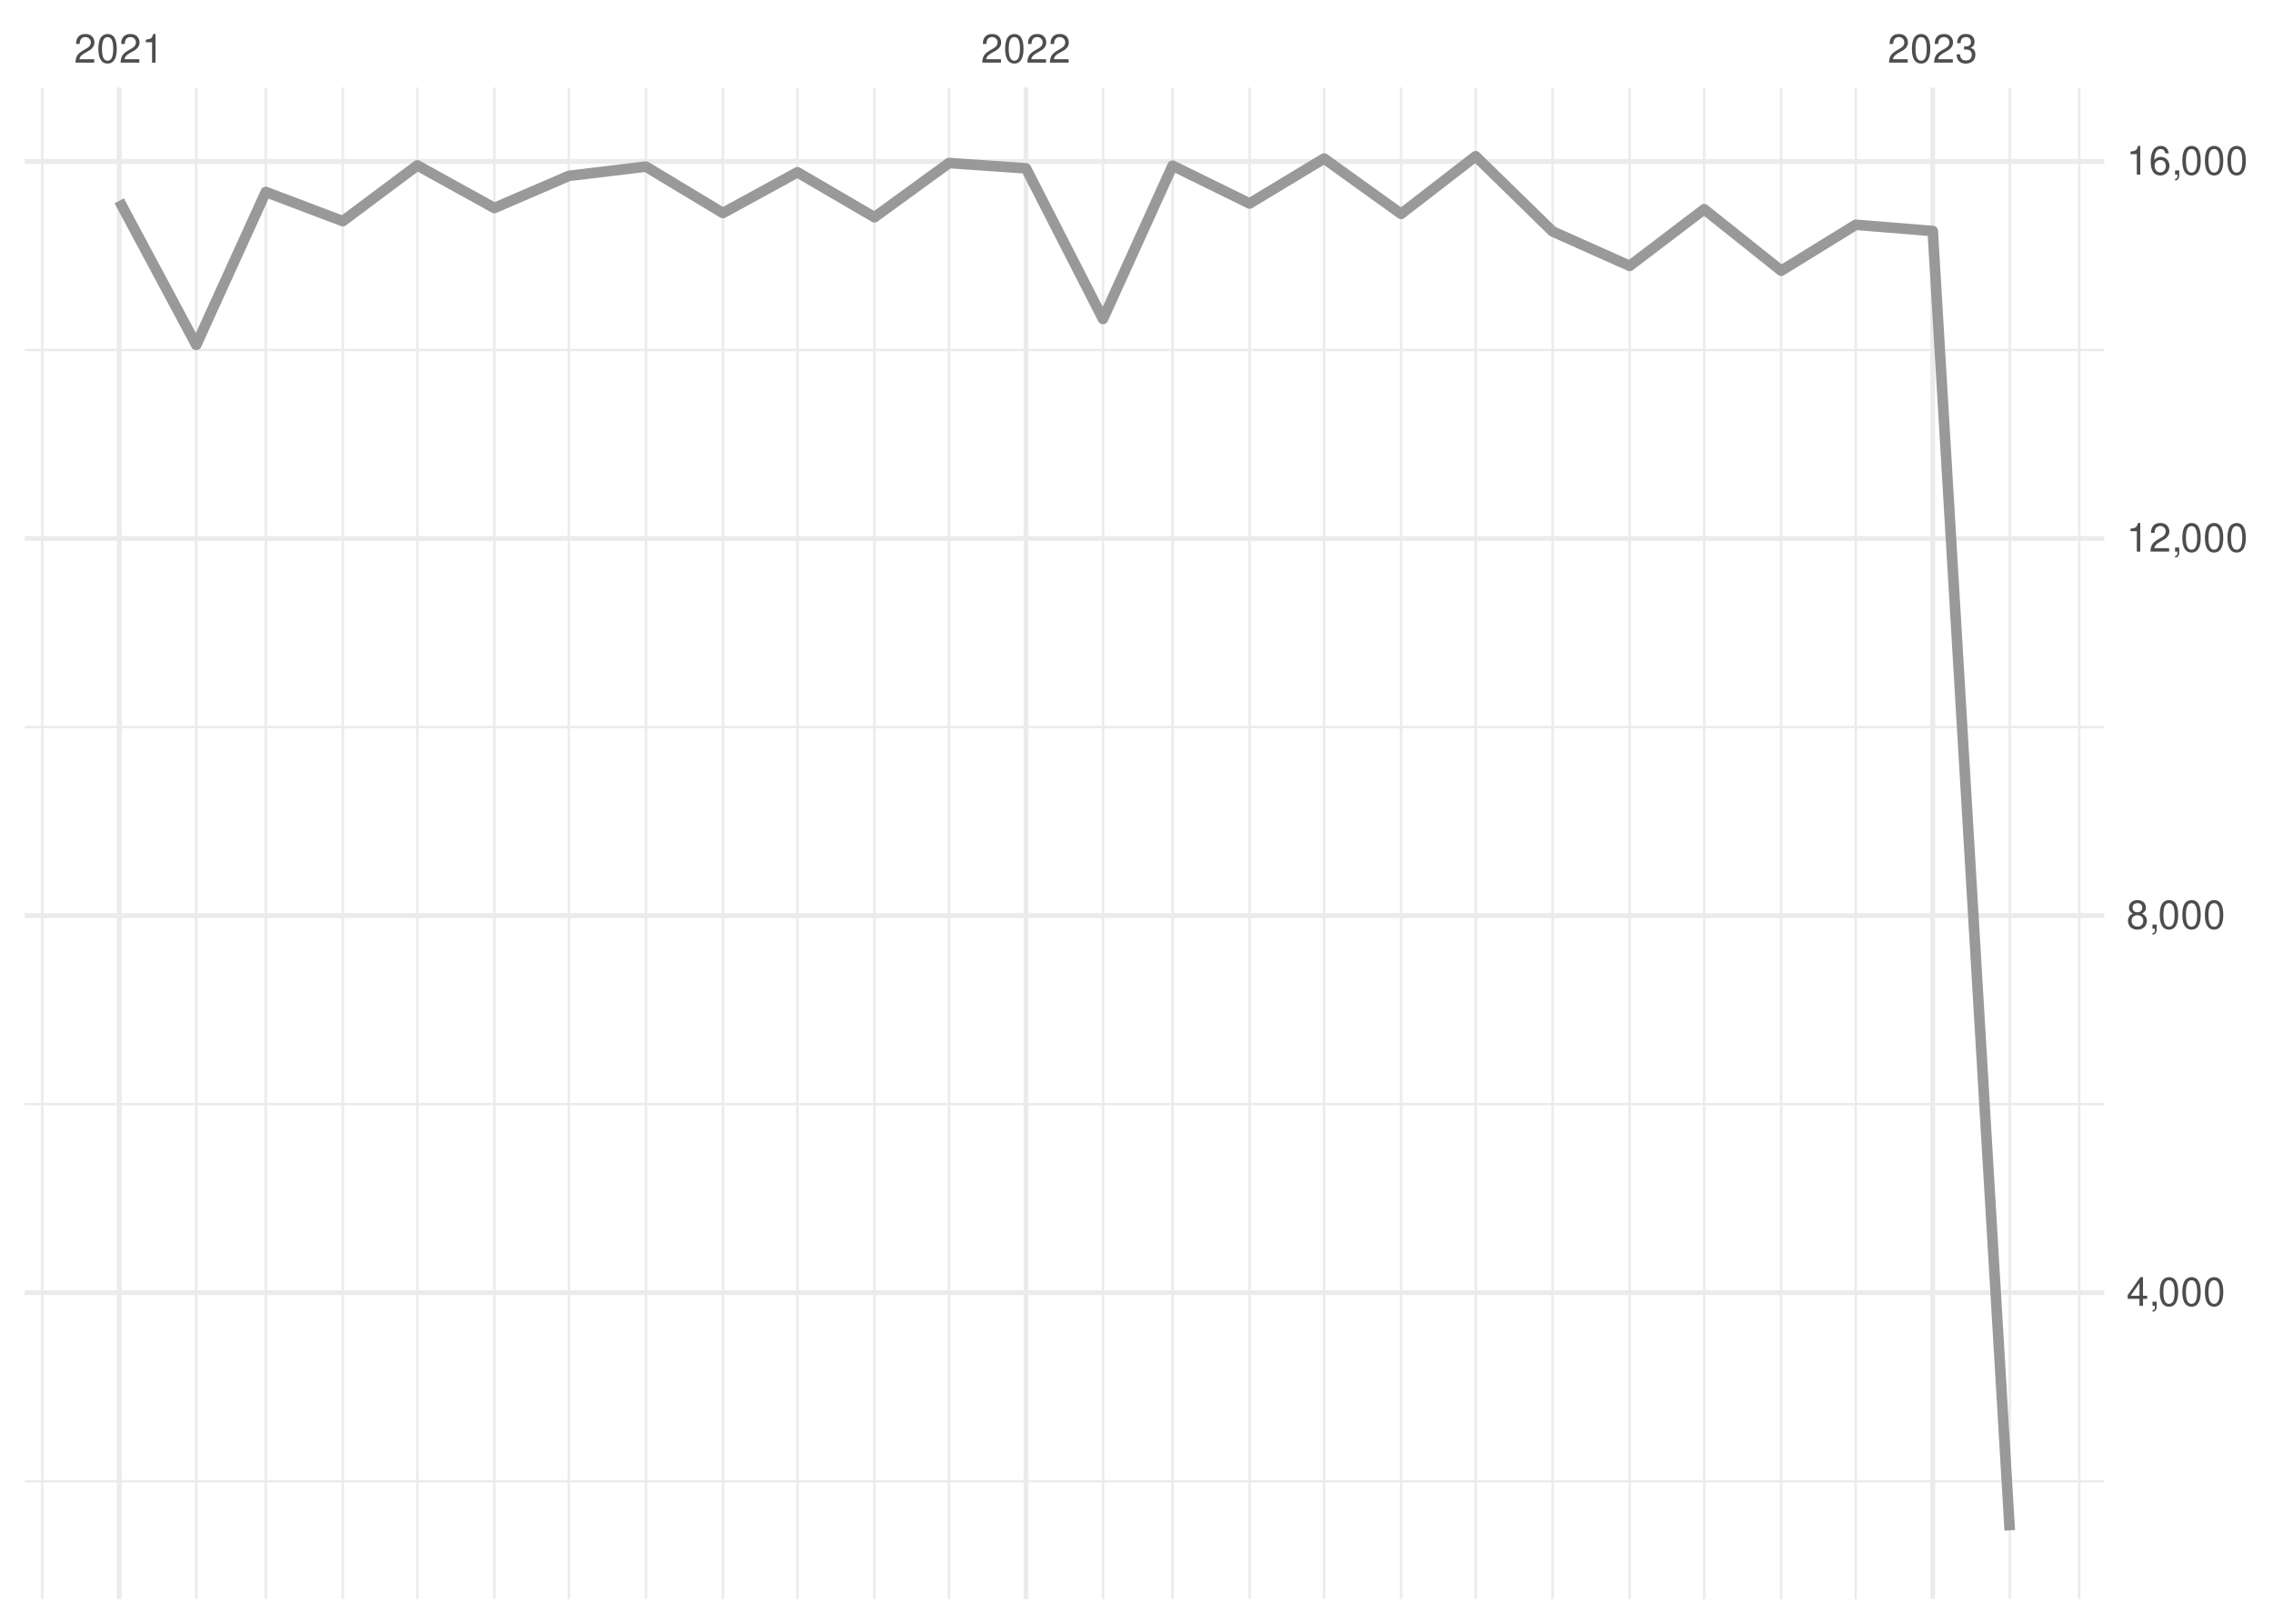
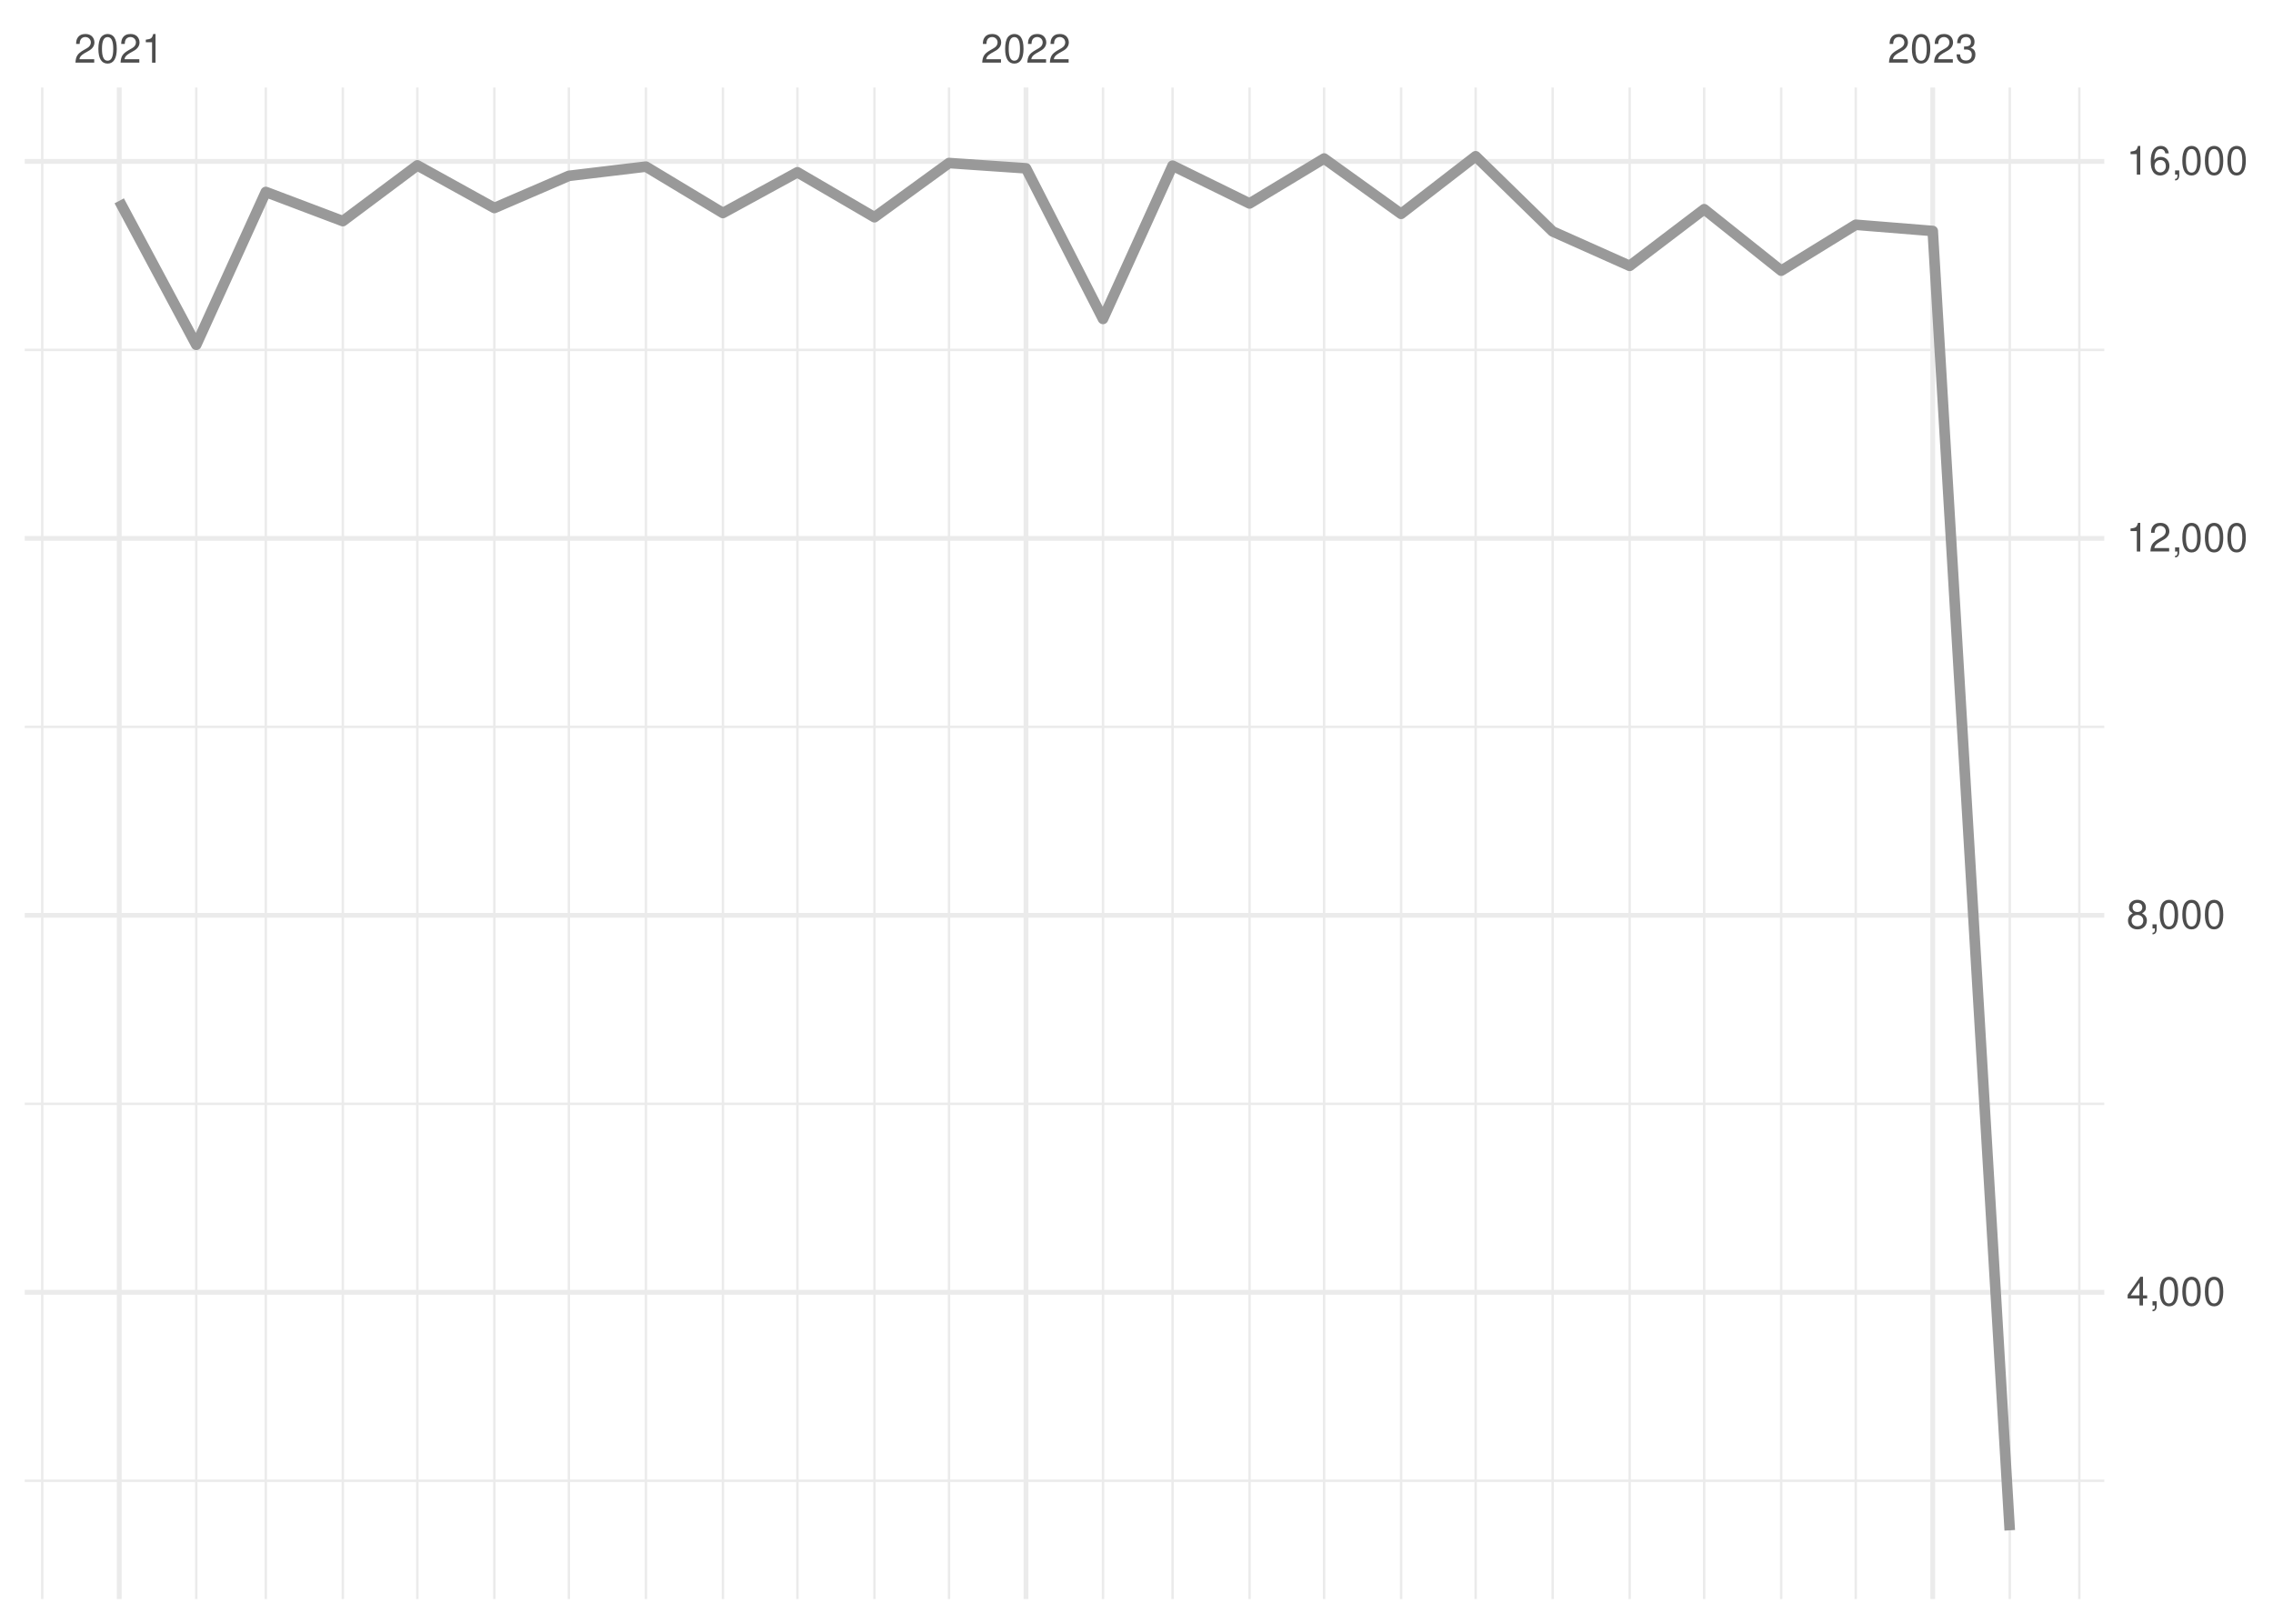
<svg xmlns="http://www.w3.org/2000/svg" xmlns:xlink="http://www.w3.org/1999/xlink" width="504pt" height="360pt" viewBox="0 0 504 360" version="1.1">
  <defs>
    <g>
      <symbol overflow="visible" id="glyph0-0">
        <path style="stroke:none;" d="" />
      </symbol>
      <symbol overflow="visible" id="glyph0-1">
        <path style="stroke:none;" d="M 4.453 -0.766 L 1.172 -0.766 C 1.25 -1.297 1.531 -1.625 2.297 -2.094 L 3.172 -2.594 C 4.047 -3.062 4.5 -3.719 4.5 -4.5 C 4.5 -5.031 4.281 -5.531 3.922 -5.875 C 3.547 -6.203 3.094 -6.359 2.5 -6.359 C 1.703 -6.359 1.125 -6.078 0.781 -5.531 C 0.547 -5.203 0.453 -4.797 0.438 -4.156 L 1.219 -4.156 C 1.234 -4.594 1.297 -4.844 1.406 -5.062 C 1.594 -5.438 2 -5.688 2.469 -5.688 C 3.172 -5.688 3.703 -5.172 3.703 -4.484 C 3.703 -3.969 3.406 -3.531 2.859 -3.219 L 2.047 -2.75 C 0.75 -2 0.375 -1.406 0.297 -0.016 L 4.453 -0.016 Z M 4.453 -0.766 " />
      </symbol>
      <symbol overflow="visible" id="glyph0-2">
        <path style="stroke:none;" d="M 2.422 -6.359 C 1.844 -6.359 1.312 -6.094 0.984 -5.672 C 0.578 -5.109 0.375 -4.25 0.375 -3.078 C 0.375 -0.938 1.078 0.203 2.422 0.203 C 3.734 0.203 4.453 -0.938 4.453 -3.031 C 4.453 -4.25 4.266 -5.078 3.859 -5.672 C 3.531 -6.109 3.016 -6.359 2.422 -6.359 Z M 2.422 -5.672 C 3.25 -5.672 3.672 -4.828 3.672 -3.094 C 3.672 -1.281 3.266 -0.438 2.406 -0.438 C 1.578 -0.438 1.172 -1.312 1.172 -3.062 C 1.172 -4.828 1.578 -5.672 2.422 -5.672 Z M 2.422 -5.672 " />
      </symbol>
      <symbol overflow="visible" id="glyph0-3">
        <path style="stroke:none;" d="M 2.281 -4.531 L 2.281 0 L 3.047 0 L 3.047 -6.359 L 2.547 -6.359 C 2.266 -5.391 2.094 -5.25 0.891 -5.094 L 0.891 -4.531 Z M 2.281 -4.531 " />
      </symbol>
      <symbol overflow="visible" id="glyph0-4">
        <path style="stroke:none;" d="M 1.938 -2.922 L 2.359 -2.922 C 3.203 -2.922 3.656 -2.531 3.656 -1.766 C 3.656 -0.969 3.172 -0.484 2.375 -0.484 C 1.516 -0.484 1.109 -0.922 1.062 -1.844 L 0.281 -1.844 C 0.312 -1.344 0.406 -1 0.547 -0.719 C 0.875 -0.109 1.484 0.203 2.344 0.203 C 3.625 0.203 4.453 -0.578 4.453 -1.781 C 4.453 -2.594 4.141 -3.031 3.391 -3.297 C 3.969 -3.531 4.266 -3.969 4.266 -4.609 C 4.266 -5.703 3.547 -6.359 2.359 -6.359 C 1.109 -6.359 0.438 -5.656 0.406 -4.312 L 1.188 -4.312 C 1.203 -4.703 1.234 -4.922 1.328 -5.109 C 1.5 -5.469 1.891 -5.688 2.375 -5.688 C 3.062 -5.688 3.469 -5.266 3.469 -4.578 C 3.469 -4.141 3.312 -3.859 2.969 -3.719 C 2.766 -3.625 2.484 -3.594 1.938 -3.578 Z M 1.938 -2.922 " />
      </symbol>
      <symbol overflow="visible" id="glyph0-5">
        <path style="stroke:none;" d="M 2.875 -1.547 L 2.875 0 L 3.656 0 L 3.656 -1.547 L 4.578 -1.547 L 4.578 -2.234 L 3.656 -2.234 L 3.656 -6.359 L 3.078 -6.359 L 0.25 -2.359 L 0.25 -1.547 Z M 2.875 -2.234 L 0.922 -2.234 L 2.875 -5.047 Z M 2.875 -2.234 " />
      </symbol>
      <symbol overflow="visible" id="glyph0-6">
        <path style="stroke:none;" d="M 0.766 -0.922 L 0.766 0 L 1.297 0 L 1.297 0.156 C 1.297 0.766 1.172 0.938 0.766 0.953 L 0.766 1.297 C 1.344 1.312 1.688 0.891 1.688 0.141 L 1.688 -0.922 Z M 0.766 -0.922 " />
      </symbol>
      <symbol overflow="visible" id="glyph0-7">
        <path style="stroke:none;" d="M 3.438 -3.359 C 4.094 -3.75 4.297 -4.062 4.297 -4.656 C 4.297 -5.672 3.531 -6.359 2.422 -6.359 C 1.312 -6.359 0.547 -5.672 0.547 -4.672 C 0.547 -4.062 0.75 -3.75 1.391 -3.359 C 0.672 -2.984 0.328 -2.469 0.328 -1.766 C 0.328 -0.609 1.172 0.203 2.422 0.203 C 3.656 0.203 4.516 -0.609 4.516 -1.766 C 4.516 -2.469 4.156 -2.984 3.438 -3.359 Z M 2.422 -5.672 C 3.078 -5.672 3.5 -5.281 3.5 -4.641 C 3.5 -4.047 3.062 -3.656 2.422 -3.656 C 1.766 -3.656 1.344 -4.047 1.344 -4.656 C 1.344 -5.281 1.766 -5.672 2.422 -5.672 Z M 2.422 -3 C 3.188 -3 3.719 -2.484 3.719 -1.75 C 3.719 -0.984 3.203 -0.484 2.406 -0.484 C 1.641 -0.484 1.125 -1 1.125 -1.734 C 1.125 -2.5 1.641 -3 2.422 -3 Z M 2.422 -3 " />
      </symbol>
      <symbol overflow="visible" id="glyph0-8">
        <path style="stroke:none;" d="M 4.375 -4.703 C 4.234 -5.75 3.562 -6.359 2.609 -6.359 C 1.922 -6.359 1.312 -6.031 0.938 -5.453 C 0.547 -4.828 0.375 -4.062 0.375 -2.906 C 0.375 -1.828 0.531 -1.156 0.906 -0.594 C 1.234 -0.078 1.781 0.203 2.469 0.203 C 3.656 0.203 4.516 -0.688 4.516 -1.922 C 4.516 -3.094 3.719 -3.922 2.609 -3.922 C 1.984 -3.922 1.5 -3.688 1.172 -3.234 C 1.172 -4.797 1.672 -5.672 2.562 -5.672 C 3.109 -5.672 3.484 -5.328 3.609 -4.703 Z M 2.5 -3.234 C 3.25 -3.234 3.719 -2.703 3.719 -1.859 C 3.719 -1.062 3.188 -0.484 2.484 -0.484 C 1.766 -0.484 1.219 -1.094 1.219 -1.906 C 1.219 -2.688 1.734 -3.234 2.5 -3.234 Z M 2.5 -3.234 " />
      </symbol>
    </g>
    <clipPath id="clip1">
      <path d="M 5.48 328 L 466.59 328 L 466.59 329 L 5.48 329 Z M 5.48 328 " />
    </clipPath>
    <clipPath id="clip2">
-       <path d="M 5.48 244 L 466.59 244 L 466.59 246 L 5.48 246 Z M 5.48 244 " />
+       <path d="M 5.48 244 L 466.59 244 L 466.59 245 L 5.48 245 Z M 5.48 244 " />
    </clipPath>
    <clipPath id="clip3">
      <path d="M 5.48 160 L 466.59 160 L 466.59 162 L 5.48 162 Z M 5.48 160 " />
    </clipPath>
    <clipPath id="clip4">
      <path d="M 5.48 77 L 466.59 77 L 466.59 78 L 5.48 78 Z M 5.48 77 " />
    </clipPath>
    <clipPath id="clip5">
      <path d="M 9 19.41 L 10 19.41 L 10 354.52 L 9 354.52 Z M 9 19.41 " />
    </clipPath>
    <clipPath id="clip6">
      <path d="M 43 19.41 L 44 19.41 L 44 354.52 L 43 354.52 Z M 43 19.41 " />
    </clipPath>
    <clipPath id="clip7">
      <path d="M 58 19.41 L 60 19.41 L 60 354.52 L 58 354.52 Z M 58 19.41 " />
    </clipPath>
    <clipPath id="clip8">
      <path d="M 75 19.41 L 77 19.41 L 77 354.52 L 75 354.52 Z M 75 19.41 " />
    </clipPath>
    <clipPath id="clip9">
      <path d="M 92 19.41 L 93 19.41 L 93 354.52 L 92 354.52 Z M 92 19.41 " />
    </clipPath>
    <clipPath id="clip10">
      <path d="M 109 19.41 L 110 19.41 L 110 354.52 L 109 354.52 Z M 109 19.41 " />
    </clipPath>
    <clipPath id="clip11">
      <path d="M 125 19.41 L 127 19.41 L 127 354.52 L 125 354.52 Z M 125 19.41 " />
    </clipPath>
    <clipPath id="clip12">
      <path d="M 142 19.41 L 144 19.41 L 144 354.52 L 142 354.52 Z M 142 19.41 " />
    </clipPath>
    <clipPath id="clip13">
      <path d="M 160 19.41 L 161 19.41 L 161 354.52 L 160 354.52 Z M 160 19.41 " />
    </clipPath>
    <clipPath id="clip14">
      <path d="M 176 19.41 L 178 19.41 L 178 354.52 L 176 354.52 Z M 176 19.41 " />
    </clipPath>
    <clipPath id="clip15">
      <path d="M 193 19.41 L 195 19.41 L 195 354.52 L 193 354.52 Z M 193 19.41 " />
    </clipPath>
    <clipPath id="clip16">
      <path d="M 210 19.41 L 211 19.41 L 211 354.52 L 210 354.52 Z M 210 19.41 " />
    </clipPath>
    <clipPath id="clip17">
      <path d="M 244 19.41 L 245 19.41 L 245 354.52 L 244 354.52 Z M 244 19.41 " />
    </clipPath>
    <clipPath id="clip18">
      <path d="M 259 19.41 L 261 19.41 L 261 354.52 L 259 354.52 Z M 259 19.41 " />
    </clipPath>
    <clipPath id="clip19">
      <path d="M 276 19.41 L 278 19.41 L 278 354.52 L 276 354.52 Z M 276 19.41 " />
    </clipPath>
    <clipPath id="clip20">
      <path d="M 293 19.41 L 294 19.41 L 294 354.52 L 293 354.52 Z M 293 19.41 " />
    </clipPath>
    <clipPath id="clip21">
      <path d="M 310 19.41 L 311 19.41 L 311 354.52 L 310 354.52 Z M 310 19.41 " />
    </clipPath>
    <clipPath id="clip22">
      <path d="M 326 19.41 L 328 19.41 L 328 354.52 L 326 354.52 Z M 326 19.41 " />
    </clipPath>
    <clipPath id="clip23">
      <path d="M 344 19.41 L 345 19.41 L 345 354.52 L 344 354.52 Z M 344 19.41 " />
    </clipPath>
    <clipPath id="clip24">
      <path d="M 361 19.41 L 362 19.41 L 362 354.52 L 361 354.52 Z M 361 19.41 " />
    </clipPath>
    <clipPath id="clip25">
      <path d="M 377 19.41 L 379 19.41 L 379 354.52 L 377 354.52 Z M 377 19.41 " />
    </clipPath>
    <clipPath id="clip26">
      <path d="M 394 19.41 L 396 19.41 L 396 354.52 L 394 354.52 Z M 394 19.41 " />
    </clipPath>
    <clipPath id="clip27">
      <path d="M 411 19.41 L 412 19.41 L 412 354.52 L 411 354.52 Z M 411 19.41 " />
    </clipPath>
    <clipPath id="clip28">
      <path d="M 445 19.41 L 446 19.41 L 446 354.52 L 445 354.52 Z M 445 19.41 " />
    </clipPath>
    <clipPath id="clip29">
      <path d="M 460 19.41 L 462 19.41 L 462 354.52 L 460 354.52 Z M 460 19.41 " />
    </clipPath>
    <clipPath id="clip30">
-       <path d="M 5.48 286 L 466.59 286 L 466.59 288 L 5.48 288 Z M 5.48 286 " />
+       <path d="M 5.48 285 L 466.59 285 L 466.59 288 L 5.48 288 Z M 5.48 285 " />
    </clipPath>
    <clipPath id="clip31">
      <path d="M 5.48 202 L 466.59 202 L 466.59 204 L 5.48 204 Z M 5.48 202 " />
    </clipPath>
    <clipPath id="clip32">
      <path d="M 5.48 118 L 466.59 118 L 466.59 120 L 5.48 120 Z M 5.48 118 " />
    </clipPath>
    <clipPath id="clip33">
      <path d="M 5.48 35 L 466.59 35 L 466.59 37 L 5.48 37 Z M 5.48 35 " />
    </clipPath>
    <clipPath id="clip34">
      <path d="M 25 19.41 L 27 19.41 L 27 354.52 L 25 354.52 Z M 25 19.41 " />
    </clipPath>
    <clipPath id="clip35">
      <path d="M 226 19.41 L 229 19.41 L 229 354.52 L 226 354.52 Z M 226 19.41 " />
    </clipPath>
    <clipPath id="clip36">
      <path d="M 428 19.41 L 430 19.41 L 430 354.52 L 428 354.52 Z M 428 19.41 " />
    </clipPath>
  </defs>
  <g id="surface26">
    <rect x="0" y="0" width="504" height="360" style="fill:rgb(100%,100%,100%);fill-opacity:1;stroke:none;" />
    <g clip-path="url(#clip1)" clip-rule="nonzero">
-       <path style="fill:none;stroke-width:0.533;stroke-linecap:butt;stroke-linejoin:round;stroke:rgb(92.157%,92.157%,92.157%);stroke-opacity:1;stroke-miterlimit:10;" d="M 5.48 328.398 L 466.59 328.398 " />
+       <path style="fill:none;stroke-width:0.533;stroke-linecap:butt;stroke-linejoin:round;stroke:rgb(92.157%,92.157%,92.157%);stroke-opacity:1;stroke-miterlimit:10;" d="M 5.48 328.297 L 466.59 328.297 " />
    </g>
    <g clip-path="url(#clip2)" clip-rule="nonzero">
-       <path style="fill:none;stroke-width:0.533;stroke-linecap:butt;stroke-linejoin:round;stroke:rgb(92.157%,92.157%,92.157%);stroke-opacity:1;stroke-miterlimit:10;" d="M 5.48 244.797 L 466.59 244.797 " />
+       <path style="fill:none;stroke-width:0.533;stroke-linecap:butt;stroke-linejoin:round;stroke:rgb(92.157%,92.157%,92.157%);stroke-opacity:1;stroke-miterlimit:10;" d="M 5.48 244.727 L 466.59 244.727 " />
    </g>
    <g clip-path="url(#clip3)" clip-rule="nonzero">
-       <path style="fill:none;stroke-width:0.533;stroke-linecap:butt;stroke-linejoin:round;stroke:rgb(92.157%,92.157%,92.157%);stroke-opacity:1;stroke-miterlimit:10;" d="M 5.48 161.195 L 466.59 161.195 " />
+       <path style="fill:none;stroke-width:0.533;stroke-linecap:butt;stroke-linejoin:round;stroke:rgb(92.157%,92.157%,92.157%);stroke-opacity:1;stroke-miterlimit:10;" d="M 5.48 161.152 L 466.59 161.152 " />
    </g>
    <g clip-path="url(#clip4)" clip-rule="nonzero">
-       <path style="fill:none;stroke-width:0.533;stroke-linecap:butt;stroke-linejoin:round;stroke:rgb(92.157%,92.157%,92.157%);stroke-opacity:1;stroke-miterlimit:10;" d="M 5.48 77.594 L 466.59 77.594 " />
+       <path style="fill:none;stroke-width:0.533;stroke-linecap:butt;stroke-linejoin:round;stroke:rgb(92.157%,92.157%,92.157%);stroke-opacity:1;stroke-miterlimit:10;" d="M 5.48 77.578 L 466.59 77.578 " />
    </g>
    <g clip-path="url(#clip5)" clip-rule="nonzero">
      <path style="fill:none;stroke-width:0.533;stroke-linecap:butt;stroke-linejoin:round;stroke:rgb(92.157%,92.157%,92.157%);stroke-opacity:1;stroke-miterlimit:10;" d="M 9.363 354.52 L 9.363 19.41 " />
    </g>
    <g clip-path="url(#clip6)" clip-rule="nonzero">
      <path style="fill:none;stroke-width:0.533;stroke-linecap:butt;stroke-linejoin:round;stroke:rgb(92.157%,92.157%,92.157%);stroke-opacity:1;stroke-miterlimit:10;" d="M 43.516 354.52 L 43.516 19.41 " />
    </g>
    <g clip-path="url(#clip7)" clip-rule="nonzero">
      <path style="fill:none;stroke-width:0.533;stroke-linecap:butt;stroke-linejoin:round;stroke:rgb(92.157%,92.157%,92.157%);stroke-opacity:1;stroke-miterlimit:10;" d="M 58.938 354.52 L 58.938 19.41 " />
    </g>
    <g clip-path="url(#clip8)" clip-rule="nonzero">
      <path style="fill:none;stroke-width:0.533;stroke-linecap:butt;stroke-linejoin:round;stroke:rgb(92.157%,92.157%,92.157%);stroke-opacity:1;stroke-miterlimit:10;" d="M 76.016 354.52 L 76.016 19.41 " />
    </g>
    <g clip-path="url(#clip9)" clip-rule="nonzero">
      <path style="fill:none;stroke-width:0.533;stroke-linecap:butt;stroke-linejoin:round;stroke:rgb(92.157%,92.157%,92.157%);stroke-opacity:1;stroke-miterlimit:10;" d="M 92.539 354.52 L 92.539 19.41 " />
    </g>
    <g clip-path="url(#clip10)" clip-rule="nonzero">
      <path style="fill:none;stroke-width:0.533;stroke-linecap:butt;stroke-linejoin:round;stroke:rgb(92.157%,92.157%,92.157%);stroke-opacity:1;stroke-miterlimit:10;" d="M 109.617 354.52 L 109.617 19.41 " />
    </g>
    <g clip-path="url(#clip11)" clip-rule="nonzero">
      <path style="fill:none;stroke-width:0.533;stroke-linecap:butt;stroke-linejoin:round;stroke:rgb(92.157%,92.157%,92.157%);stroke-opacity:1;stroke-miterlimit:10;" d="M 126.141 354.52 L 126.141 19.41 " />
    </g>
    <g clip-path="url(#clip12)" clip-rule="nonzero">
      <path style="fill:none;stroke-width:0.533;stroke-linecap:butt;stroke-linejoin:round;stroke:rgb(92.157%,92.157%,92.157%);stroke-opacity:1;stroke-miterlimit:10;" d="M 143.219 354.52 L 143.219 19.41 " />
    </g>
    <g clip-path="url(#clip13)" clip-rule="nonzero">
      <path style="fill:none;stroke-width:0.533;stroke-linecap:butt;stroke-linejoin:round;stroke:rgb(92.157%,92.157%,92.157%);stroke-opacity:1;stroke-miterlimit:10;" d="M 160.293 354.52 L 160.293 19.41 " />
    </g>
    <g clip-path="url(#clip14)" clip-rule="nonzero">
      <path style="fill:none;stroke-width:0.533;stroke-linecap:butt;stroke-linejoin:round;stroke:rgb(92.157%,92.157%,92.157%);stroke-opacity:1;stroke-miterlimit:10;" d="M 176.82 354.52 L 176.82 19.41 " />
    </g>
    <g clip-path="url(#clip15)" clip-rule="nonzero">
      <path style="fill:none;stroke-width:0.533;stroke-linecap:butt;stroke-linejoin:round;stroke:rgb(92.157%,92.157%,92.157%);stroke-opacity:1;stroke-miterlimit:10;" d="M 193.895 354.52 L 193.895 19.41 " />
    </g>
    <g clip-path="url(#clip16)" clip-rule="nonzero">
      <path style="fill:none;stroke-width:0.533;stroke-linecap:butt;stroke-linejoin:round;stroke:rgb(92.157%,92.157%,92.157%);stroke-opacity:1;stroke-miterlimit:10;" d="M 210.422 354.52 L 210.422 19.41 " />
    </g>
    <g clip-path="url(#clip17)" clip-rule="nonzero">
      <path style="fill:none;stroke-width:0.533;stroke-linecap:butt;stroke-linejoin:round;stroke:rgb(92.157%,92.157%,92.157%);stroke-opacity:1;stroke-miterlimit:10;" d="M 244.574 354.52 L 244.574 19.41 " />
    </g>
    <g clip-path="url(#clip18)" clip-rule="nonzero">
      <path style="fill:none;stroke-width:0.533;stroke-linecap:butt;stroke-linejoin:round;stroke:rgb(92.157%,92.157%,92.157%);stroke-opacity:1;stroke-miterlimit:10;" d="M 259.996 354.52 L 259.996 19.41 " />
    </g>
    <g clip-path="url(#clip19)" clip-rule="nonzero">
      <path style="fill:none;stroke-width:0.533;stroke-linecap:butt;stroke-linejoin:round;stroke:rgb(92.157%,92.157%,92.157%);stroke-opacity:1;stroke-miterlimit:10;" d="M 277.07 354.52 L 277.07 19.41 " />
    </g>
    <g clip-path="url(#clip20)" clip-rule="nonzero">
      <path style="fill:none;stroke-width:0.533;stroke-linecap:butt;stroke-linejoin:round;stroke:rgb(92.157%,92.157%,92.157%);stroke-opacity:1;stroke-miterlimit:10;" d="M 293.598 354.52 L 293.598 19.41 " />
    </g>
    <g clip-path="url(#clip21)" clip-rule="nonzero">
      <path style="fill:none;stroke-width:0.533;stroke-linecap:butt;stroke-linejoin:round;stroke:rgb(92.157%,92.157%,92.157%);stroke-opacity:1;stroke-miterlimit:10;" d="M 310.672 354.52 L 310.672 19.41 " />
    </g>
    <g clip-path="url(#clip22)" clip-rule="nonzero">
      <path style="fill:none;stroke-width:0.533;stroke-linecap:butt;stroke-linejoin:round;stroke:rgb(92.157%,92.157%,92.157%);stroke-opacity:1;stroke-miterlimit:10;" d="M 327.199 354.52 L 327.199 19.41 " />
    </g>
    <g clip-path="url(#clip23)" clip-rule="nonzero">
      <path style="fill:none;stroke-width:0.533;stroke-linecap:butt;stroke-linejoin:round;stroke:rgb(92.157%,92.157%,92.157%);stroke-opacity:1;stroke-miterlimit:10;" d="M 344.273 354.52 L 344.273 19.41 " />
    </g>
    <g clip-path="url(#clip24)" clip-rule="nonzero">
      <path style="fill:none;stroke-width:0.533;stroke-linecap:butt;stroke-linejoin:round;stroke:rgb(92.157%,92.157%,92.157%);stroke-opacity:1;stroke-miterlimit:10;" d="M 361.352 354.52 L 361.352 19.41 " />
    </g>
    <g clip-path="url(#clip25)" clip-rule="nonzero">
      <path style="fill:none;stroke-width:0.533;stroke-linecap:butt;stroke-linejoin:round;stroke:rgb(92.157%,92.157%,92.157%);stroke-opacity:1;stroke-miterlimit:10;" d="M 377.875 354.52 L 377.875 19.41 " />
    </g>
    <g clip-path="url(#clip26)" clip-rule="nonzero">
      <path style="fill:none;stroke-width:0.533;stroke-linecap:butt;stroke-linejoin:round;stroke:rgb(92.157%,92.157%,92.157%);stroke-opacity:1;stroke-miterlimit:10;" d="M 394.953 354.52 L 394.953 19.41 " />
    </g>
    <g clip-path="url(#clip27)" clip-rule="nonzero">
      <path style="fill:none;stroke-width:0.533;stroke-linecap:butt;stroke-linejoin:round;stroke:rgb(92.157%,92.157%,92.157%);stroke-opacity:1;stroke-miterlimit:10;" d="M 411.477 354.52 L 411.477 19.41 " />
    </g>
    <g clip-path="url(#clip28)" clip-rule="nonzero">
      <path style="fill:none;stroke-width:0.533;stroke-linecap:butt;stroke-linejoin:round;stroke:rgb(92.157%,92.157%,92.157%);stroke-opacity:1;stroke-miterlimit:10;" d="M 445.629 354.52 L 445.629 19.41 " />
    </g>
    <g clip-path="url(#clip29)" clip-rule="nonzero">
      <path style="fill:none;stroke-width:0.533;stroke-linecap:butt;stroke-linejoin:round;stroke:rgb(92.157%,92.157%,92.157%);stroke-opacity:1;stroke-miterlimit:10;" d="M 461.055 354.52 L 461.055 19.41 " />
    </g>
    <g clip-path="url(#clip30)" clip-rule="nonzero">
-       <path style="fill:none;stroke-width:1.067;stroke-linecap:butt;stroke-linejoin:round;stroke:rgb(92.157%,92.157%,92.157%);stroke-opacity:1;stroke-miterlimit:10;" d="M 5.48 286.598 L 466.59 286.598 " />
+       <path style="fill:none;stroke-width:1.067;stroke-linecap:butt;stroke-linejoin:round;stroke:rgb(92.157%,92.157%,92.157%);stroke-opacity:1;stroke-miterlimit:10;" d="M 5.48 286.512 L 466.59 286.512 " />
    </g>
    <g clip-path="url(#clip31)" clip-rule="nonzero">
-       <path style="fill:none;stroke-width:1.067;stroke-linecap:butt;stroke-linejoin:round;stroke:rgb(92.157%,92.157%,92.157%);stroke-opacity:1;stroke-miterlimit:10;" d="M 5.48 202.996 L 466.59 202.996 " />
+       <path style="fill:none;stroke-width:1.067;stroke-linecap:butt;stroke-linejoin:round;stroke:rgb(92.157%,92.157%,92.157%);stroke-opacity:1;stroke-miterlimit:10;" d="M 5.48 202.938 L 466.59 202.938 " />
    </g>
    <g clip-path="url(#clip32)" clip-rule="nonzero">
-       <path style="fill:none;stroke-width:1.067;stroke-linecap:butt;stroke-linejoin:round;stroke:rgb(92.157%,92.157%,92.157%);stroke-opacity:1;stroke-miterlimit:10;" d="M 5.48 119.395 L 466.59 119.395 " />
+       <path style="fill:none;stroke-width:1.067;stroke-linecap:butt;stroke-linejoin:round;stroke:rgb(92.157%,92.157%,92.157%);stroke-opacity:1;stroke-miterlimit:10;" d="M 5.48 119.367 L 466.59 119.367 " />
    </g>
    <g clip-path="url(#clip33)" clip-rule="nonzero">
      <path style="fill:none;stroke-width:1.067;stroke-linecap:butt;stroke-linejoin:round;stroke:rgb(92.157%,92.157%,92.157%);stroke-opacity:1;stroke-miterlimit:10;" d="M 5.48 35.793 L 466.59 35.793 " />
    </g>
    <g clip-path="url(#clip34)" clip-rule="nonzero">
      <path style="fill:none;stroke-width:1.067;stroke-linecap:butt;stroke-linejoin:round;stroke:rgb(92.157%,92.157%,92.157%);stroke-opacity:1;stroke-miterlimit:10;" d="M 26.438 354.52 L 26.438 19.41 " />
    </g>
    <g clip-path="url(#clip35)" clip-rule="nonzero">
      <path style="fill:none;stroke-width:1.067;stroke-linecap:butt;stroke-linejoin:round;stroke:rgb(92.157%,92.157%,92.157%);stroke-opacity:1;stroke-miterlimit:10;" d="M 227.496 354.52 L 227.496 19.41 " />
    </g>
    <g clip-path="url(#clip36)" clip-rule="nonzero">
      <path style="fill:none;stroke-width:1.067;stroke-linecap:butt;stroke-linejoin:round;stroke:rgb(92.157%,92.157%,92.157%);stroke-opacity:1;stroke-miterlimit:10;" d="M 428.555 354.52 L 428.555 19.41 " />
    </g>
-     <path style="fill:none;stroke-width:2.347;stroke-linecap:butt;stroke-linejoin:round;stroke:rgb(60%,60%,60%);stroke-opacity:1;stroke-miterlimit:10;" d="M 26.438 44.527 L 43.516 76.465 L 58.938 42.566 L 76.016 49.023 L 92.539 36.672 L 109.617 46.117 L 126.141 38.992 L 143.219 36.941 L 160.293 47.227 L 176.82 38.195 L 193.895 48.164 L 210.422 36.148 L 227.496 37.32 L 244.574 70.719 L 259.996 36.734 L 277.07 45.113 L 293.598 35.145 L 310.672 47.414 L 327.199 34.645 L 344.273 51.32 L 361.352 58.949 L 377.875 46.391 L 394.953 60.016 L 411.477 49.836 L 428.555 51.219 L 445.629 339.289 " />
+     <path style="fill:none;stroke-width:2.347;stroke-linecap:butt;stroke-linejoin:round;stroke:rgb(60%,60%,60%);stroke-opacity:1;stroke-miterlimit:10;" d="M 26.438 44.527 L 43.516 76.449 L 58.938 42.562 L 76.016 49.02 L 92.539 36.668 L 109.617 46.113 L 126.141 38.988 L 143.219 36.941 L 160.293 47.223 L 176.82 38.195 L 193.895 48.16 L 210.422 36.148 L 227.496 37.316 L 244.574 70.703 L 259.996 36.734 L 277.07 45.109 L 293.598 35.145 L 310.672 47.41 L 327.199 34.645 L 344.273 51.316 L 361.352 58.941 L 377.875 46.387 L 394.953 60.008 L 411.477 49.832 L 428.555 51.211 L 445.629 339.289 " />
    <g style="fill:rgb(30.196%,30.196%,30.196%);fill-opacity:1;">
      <use xlink:href="#glyph0-1" x="16.438" y="13.896" />
      <use xlink:href="#glyph0-2" x="21.438" y="13.896" />
      <use xlink:href="#glyph0-1" x="26.438" y="13.896" />
      <use xlink:href="#glyph0-3" x="31.438" y="13.896" />
    </g>
    <g style="fill:rgb(30.196%,30.196%,30.196%);fill-opacity:1;">
      <use xlink:href="#glyph0-1" x="217.496" y="13.896" />
      <use xlink:href="#glyph0-2" x="222.496" y="13.896" />
      <use xlink:href="#glyph0-1" x="227.496" y="13.896" />
      <use xlink:href="#glyph0-1" x="232.496" y="13.896" />
    </g>
    <g style="fill:rgb(30.196%,30.196%,30.196%);fill-opacity:1;">
      <use xlink:href="#glyph0-1" x="418.555" y="13.896" />
      <use xlink:href="#glyph0-2" x="423.555" y="13.896" />
      <use xlink:href="#glyph0-1" x="428.555" y="13.896" />
      <use xlink:href="#glyph0-4" x="433.555" y="13.896" />
    </g>
    <g style="fill:rgb(30.196%,30.196%,30.196%);fill-opacity:1;">
-       <use xlink:href="#glyph0-5" x="471.52" y="289.513" />
-       <use xlink:href="#glyph0-6" x="476.52" y="289.513" />
-       <use xlink:href="#glyph0-2" x="478.52" y="289.513" />
-       <use xlink:href="#glyph0-2" x="483.52" y="289.513" />
-       <use xlink:href="#glyph0-2" x="488.52" y="289.513" />
-     </g>
-     <g style="fill:rgb(30.196%,30.196%,30.196%);fill-opacity:1;">
-       <use xlink:href="#glyph0-7" x="471.52" y="205.911" />
-       <use xlink:href="#glyph0-6" x="476.52" y="205.911" />
-       <use xlink:href="#glyph0-2" x="478.52" y="205.911" />
-       <use xlink:href="#glyph0-2" x="483.52" y="205.911" />
-       <use xlink:href="#glyph0-2" x="488.52" y="205.911" />
-     </g>
-     <g style="fill:rgb(30.196%,30.196%,30.196%);fill-opacity:1;">
-       <use xlink:href="#glyph0-3" x="471.52" y="122.31" />
-       <use xlink:href="#glyph0-1" x="476.52" y="122.31" />
-       <use xlink:href="#glyph0-6" x="481.52" y="122.31" />
-       <use xlink:href="#glyph0-2" x="483.52" y="122.31" />
-       <use xlink:href="#glyph0-2" x="488.52" y="122.31" />
-       <use xlink:href="#glyph0-2" x="493.52" y="122.31" />
+       <use xlink:href="#glyph0-5" x="471.52" y="289.427" />
+       <use xlink:href="#glyph0-6" x="476.52" y="289.427" />
+       <use xlink:href="#glyph0-2" x="478.52" y="289.427" />
+       <use xlink:href="#glyph0-2" x="483.52" y="289.427" />
+       <use xlink:href="#glyph0-2" x="488.52" y="289.427" />
+     </g>
+     <g style="fill:rgb(30.196%,30.196%,30.196%);fill-opacity:1;">
+       <use xlink:href="#glyph0-7" x="471.52" y="205.853" />
+       <use xlink:href="#glyph0-6" x="476.52" y="205.853" />
+       <use xlink:href="#glyph0-2" x="478.52" y="205.853" />
+       <use xlink:href="#glyph0-2" x="483.52" y="205.853" />
+       <use xlink:href="#glyph0-2" x="488.52" y="205.853" />
+     </g>
+     <g style="fill:rgb(30.196%,30.196%,30.196%);fill-opacity:1;">
+       <use xlink:href="#glyph0-3" x="471.52" y="122.282" />
+       <use xlink:href="#glyph0-1" x="476.52" y="122.282" />
+       <use xlink:href="#glyph0-6" x="481.52" y="122.282" />
+       <use xlink:href="#glyph0-2" x="483.52" y="122.282" />
+       <use xlink:href="#glyph0-2" x="488.52" y="122.282" />
+       <use xlink:href="#glyph0-2" x="493.52" y="122.282" />
    </g>
    <g style="fill:rgb(30.196%,30.196%,30.196%);fill-opacity:1;">
      <use xlink:href="#glyph0-3" x="471.52" y="38.708" />
      <use xlink:href="#glyph0-8" x="476.52" y="38.708" />
      <use xlink:href="#glyph0-6" x="481.52" y="38.708" />
      <use xlink:href="#glyph0-2" x="483.52" y="38.708" />
      <use xlink:href="#glyph0-2" x="488.52" y="38.708" />
      <use xlink:href="#glyph0-2" x="493.52" y="38.708" />
    </g>
  </g>
</svg>
